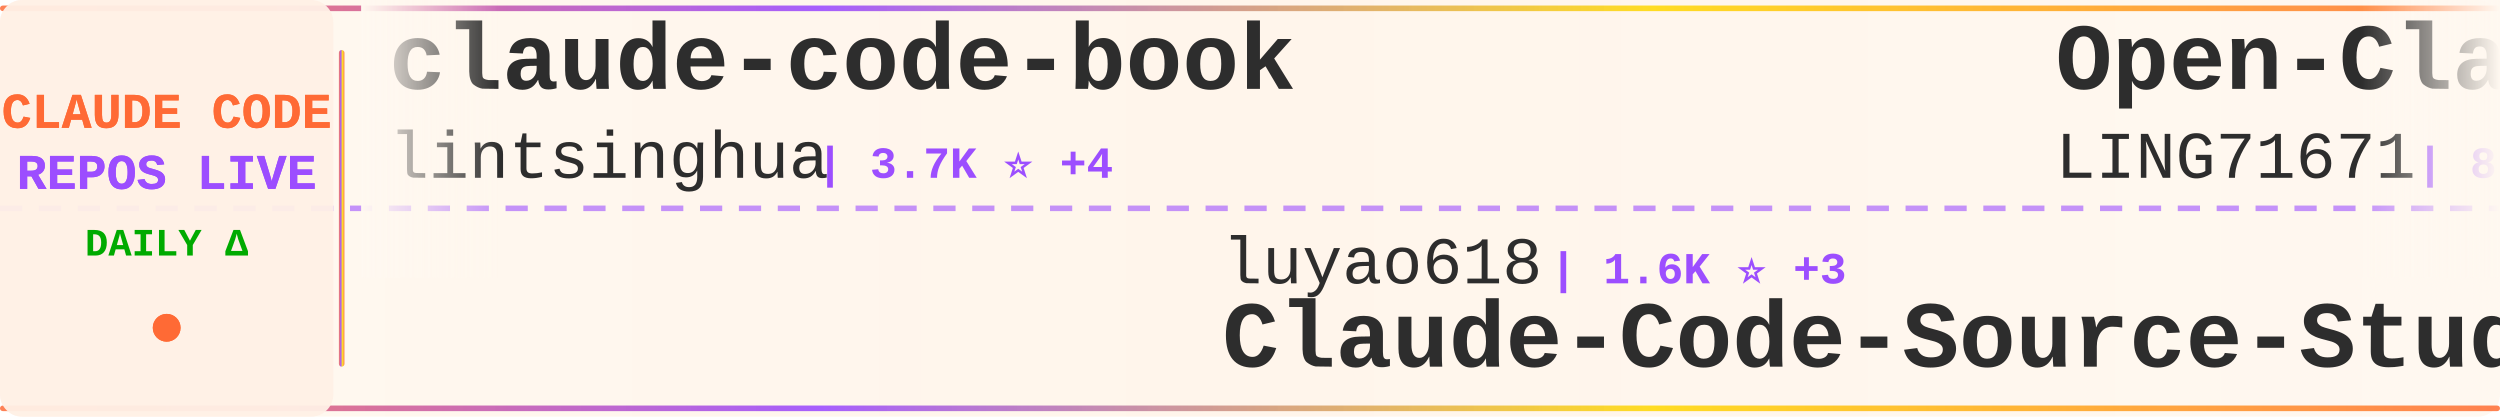
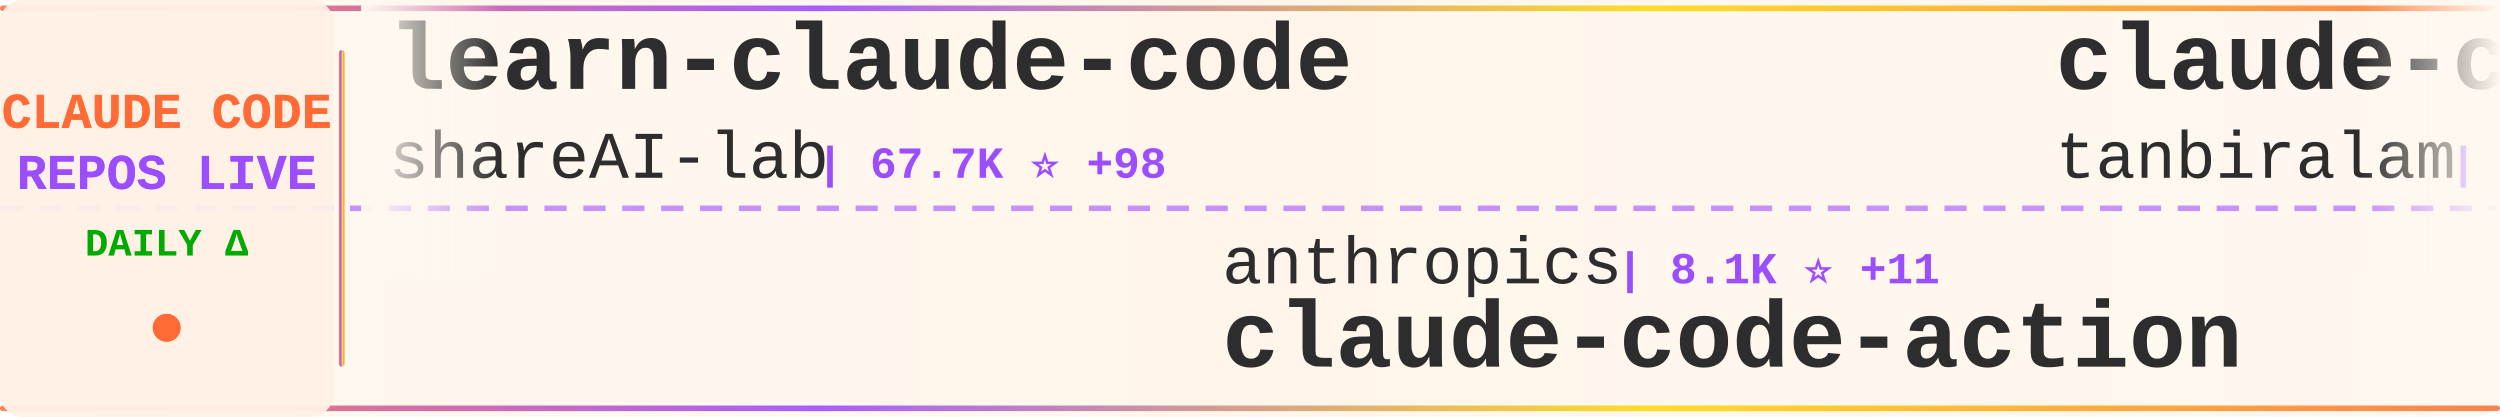
<svg xmlns="http://www.w3.org/2000/svg" width="900" height="150">
  <defs>
    <linearGradient id="tickerBg" x1="0%" y1="0%" x2="100%" y2="0%">
      <stop offset="0%" style="stop-color:#fff8f0;stop-opacity:0.98" />
      <stop offset="50%" style="stop-color:#fff5eb;stop-opacity:1" />
      <stop offset="100%" style="stop-color:#fff8f0;stop-opacity:0.98" />
    </linearGradient>
    <linearGradient id="borderGrad" x1="0%" y1="0%" x2="100%" y2="0%">
      <stop offset="0%" style="stop-color:#FF6B35;stop-opacity:0.85">
        <animate attributeName="stop-opacity" values="0.85;1;0.85" dur="2s" repeatCount="indefinite" />
      </stop>
      <stop offset="33%" style="stop-color:#9C4EFF;stop-opacity:0.9">
        <animate attributeName="stop-opacity" values="0.9;1;0.9" dur="2.2s" repeatCount="indefinite" />
      </stop>
      <stop offset="66%" style="stop-color:#FFD700;stop-opacity:0.85">
        <animate attributeName="stop-opacity" values="0.85;1;0.85" dur="1.8s" repeatCount="indefinite" />
      </stop>
      <stop offset="100%" style="stop-color:#FF6B35;stop-opacity:0.85">
        <animate attributeName="stop-opacity" values="0.85;1;0.85" dur="2s" repeatCount="indefinite" />
      </stop>
    </linearGradient>
    <filter id="textGlow">
      <feGaussianBlur stdDeviation="0.15" result="coloredBlur" />
      <feMerge>
        <feMergeNode in="coloredBlur" />
        <feMergeNode in="SourceGraphic" />
      </feMerge>
    </filter>
    <filter id="metricGlow">
      <feGaussianBlur stdDeviation="0.2" result="coloredBlur" />
      <feMerge>
        <feMergeNode in="coloredBlur" />
        <feMergeNode in="SourceGraphic" />
      </feMerge>
    </filter>
    <linearGradient id="leftFade" x1="0%" y1="0%" x2="100%" y2="0%">
      <stop offset="0%" style="stop-color:#fff8f0;stop-opacity:1" />
      <stop offset="100%" style="stop-color:#fff8f0;stop-opacity:0" />
    </linearGradient>
    <linearGradient id="rightFade" x1="0%" y1="0%" x2="100%" y2="0%">
      <stop offset="0%" style="stop-color:#fff8f0;stop-opacity:0" />
      <stop offset="100%" style="stop-color:#fff8f0;stop-opacity:1" />
    </linearGradient>
  </defs>
  <rect width="900" height="150" fill="url(#tickerBg)" rx="8" />
  <rect x="0" y="2" width="900" height="2" fill="url(#borderGrad)" rx="1" />
  <rect x="0" y="146" width="900" height="2" fill="url(#borderGrad)" rx="1" />
  <line x1="0" y1="75" x2="900" y2="75" stroke="#9C4EFF" stroke-width="2" stroke-dasharray="8 6" opacity="0.6" />
  <rect x="0" y="0" width="120" height="150" fill="#fff0e6" opacity="0.95" rx="8" />
  <text x="60" y="46" font-family="'Courier New', monospace" font-size="18" font-weight="bold" fill="#FF6B35" text-anchor="middle" filter="url(#textGlow)">
    CLAUDE CODE
  </text>
  <text x="60" y="68" font-family="'Courier New', monospace" font-size="18" font-weight="bold" fill="#9C4EFF" text-anchor="middle" filter="url(#textGlow)">
    REPOS LIVE
  </text>
  <text x="60" y="92" font-family="'Courier New', monospace" font-size="14" font-weight="bold" fill="#00aa00" text-anchor="middle">
    DAILY Δ
  </text>
  <circle cx="60" cy="118" r="5" fill="#FF6B35" filter="url(#metricGlow)">
    <animate attributeName="r" values="4;6;4" dur="1.5s" repeatCount="indefinite" />
    <animate attributeName="opacity" values="0.6;1;0.6" dur="1.5s" repeatCount="indefinite" />
  </circle>
  <rect x="122" y="18" width="2" height="114" fill="url(#borderGrad)" rx="1" />
  <clipPath id="tickerClip">
    <rect x="130" y="0" width="770" height="150" />
  </clipPath>
  <g clip-path="url(#tickerClip)">
    <g id="tickerItems">
      <animateTransform attributeName="transform" attributeType="XML" type="translate" from="0 0" to="-3000 0" dur="54s" repeatCount="indefinite" />
      <g transform="translate(0, 0)">
-         <text x="140" y="32" font-family="'Courier New', monospace" font-size="34" font-weight="bold" fill="#2d2d2d">claude-code-book</text>
-         <text x="140" y="64" font-family="'Courier New', monospace" font-size="24" font-weight="normal" fill="#2d2d2d" opacity="1.0">lintsinghua</text>
-         <text x="294" y="64" font-family="'Courier New', monospace" font-size="16" font-weight="bold" fill="#9C4EFF"> | 3.7K ⭐ +4</text>
-       </g>
-       <g transform="translate(300, 0)">
-         <text x="140" y="102" font-family="'Courier New', monospace" font-size="24" font-weight="normal" fill="#2d2d2d" opacity="1.0">luyao618</text>
-         <text x="258" y="102" font-family="'Courier New', monospace" font-size="16" font-weight="bold" fill="#9C4EFF"> | 1.6K ⭐ +3</text>
-         <text x="140" y="132" font-family="'Courier New', monospace" font-size="34" font-weight="bold" fill="#2d2d2d">Claude-Code-Source-Study</text>
-       </g>
-       <g transform="translate(600, 0)">
-         <text x="140" y="32" font-family="'Courier New', monospace" font-size="34" font-weight="bold" fill="#2d2d2d">Open-ClaudeCode</text>
-         <text x="140" y="64" font-family="'Courier New', monospace" font-size="24" font-weight="normal" fill="#2d2d2d" opacity="1.0">LING71671</text>
-         <text x="270" y="64" font-family="'Courier New', monospace" font-size="16" font-weight="bold" fill="#9C4EFF"> | 897 ⭐ +2</text>
-       </g>
-       <g transform="translate(900, 0)">
-         <text x="140" y="102" font-family="'Courier New', monospace" font-size="24" font-weight="normal" fill="#2d2d2d" opacity="1.0">frankbria</text>
-         <text x="270" y="102" font-family="'Courier New', monospace" font-size="16" font-weight="bold" fill="#9C4EFF"> | 9.4K ⭐ +15</text>
-         <text x="140" y="132" font-family="'Courier New', monospace" font-size="34" font-weight="bold" fill="#2d2d2d">ralph-claude-code</text>
-       </g>
-       <g transform="translate(1200, 0)">
-         <text x="140" y="32" font-family="'Courier New', monospace" font-size="34" font-weight="bold" fill="#2d2d2d">awesome-claude-code-tool...</text>
-         <text x="140" y="64" font-family="'Courier New', monospace" font-size="24" font-weight="normal" fill="#2d2d2d" opacity="1.0">rohitg00</text>
-         <text x="258" y="64" font-family="'Courier New', monospace" font-size="16" font-weight="bold" fill="#9C4EFF"> | 2.1K ⭐ +12</text>
-       </g>
-       <g transform="translate(1500, 0)">
-         <text x="140" y="102" font-family="'Courier New', monospace" font-size="24" font-weight="normal" fill="#2d2d2d" opacity="1.0">Windy3f3f3f3f</text>
-         <text x="318" y="102" font-family="'Courier New', monospace" font-size="16" font-weight="bold" fill="#9C4EFF"> | 2.7K ⭐ +3</text>
-         <text x="140" y="132" font-family="'Courier New', monospace" font-size="34" font-weight="bold" fill="#2d2d2d">how-claude-code-works</text>
-       </g>
-       <g transform="translate(1800, 0)">
        <text x="140" y="32" font-family="'Courier New', monospace" font-size="34" font-weight="bold" fill="#2d2d2d">learn-claude-code</text>
        <text x="140" y="64" font-family="'Courier New', monospace" font-size="24" font-weight="normal" fill="#2d2d2d" opacity="1.0">shareAI-lab</text>
        <text x="294" y="64" font-family="'Courier New', monospace" font-size="16" font-weight="bold" fill="#9C4EFF"> | 67.7K ⭐ +98</text>
      </g>
+       <g transform="translate(300, 0)">
+         <text x="140" y="102" font-family="'Courier New', monospace" font-size="24" font-weight="normal" fill="#2d2d2d" opacity="1.0">anthropics</text>
+         <text x="282" y="102" font-family="'Courier New', monospace" font-size="16" font-weight="bold" fill="#9C4EFF"> | 8.1K ⭐ +11</text>
+         <text x="140" y="132" font-family="'Courier New', monospace" font-size="34" font-weight="bold" fill="#2d2d2d">claude-code-action</text>
+       </g>
+       <g transform="translate(600, 0)">
+         <text x="140" y="32" font-family="'Courier New', monospace" font-size="34" font-weight="bold" fill="#2d2d2d">claude-code</text>
+         <text x="140" y="64" font-family="'Courier New', monospace" font-size="24" font-weight="normal" fill="#2d2d2d" opacity="1.0">tanbiralam</text>
+         <text x="282" y="64" font-family="'Courier New', monospace" font-size="16" font-weight="bold" fill="#9C4EFF"> | 1.9K ⭐ +3</text>
+       </g>
+       <g transform="translate(900, 0)">
+         <text x="140" y="102" font-family="'Courier New', monospace" font-size="24" font-weight="normal" fill="#2d2d2d" opacity="1.0">Onewon</text>
+         <text x="234" y="102" font-family="'Courier New', monospace" font-size="16" font-weight="bold" fill="#9C4EFF"> | 182 ⭐</text>
+         <text x="140" y="132" font-family="'Courier New', monospace" font-size="34" font-weight="bold" fill="#2d2d2d">claude-code</text>
+       </g>
+       <g transform="translate(1200, 0)">
+         <text x="140" y="32" font-family="'Courier New', monospace" font-size="34" font-weight="bold" fill="#2d2d2d">Claude-Code</text>
+         <text x="140" y="64" font-family="'Courier New', monospace" font-size="24" font-weight="normal" fill="#2d2d2d" opacity="1.0">OrcaWhisper</text>
+         <text x="294" y="64" font-family="'Courier New', monospace" font-size="16" font-weight="bold" fill="#9C4EFF"> | 78 ⭐</text>
+       </g>
+       <g transform="translate(1500, 0)">
+         <text x="140" y="102" font-family="'Courier New', monospace" font-size="24" font-weight="normal" fill="#2d2d2d" opacity="1.0">sugyan</text>
+         <text x="234" y="102" font-family="'Courier New', monospace" font-size="16" font-weight="bold" fill="#9C4EFF"> | 1.1K ⭐ +2</text>
+         <text x="140" y="132" font-family="'Courier New', monospace" font-size="34" font-weight="bold" fill="#2d2d2d">claude-code-webui</text>
+       </g>
+       <g transform="translate(1800, 0)">
+         <text x="140" y="32" font-family="'Courier New', monospace" font-size="34" font-weight="bold" fill="#2d2d2d">claude-code-tips</text>
+         <text x="140" y="64" font-family="'Courier New', monospace" font-size="24" font-weight="normal" fill="#2d2d2d" opacity="1.0">ykdojo</text>
+         <text x="234" y="64" font-family="'Courier New', monospace" font-size="16" font-weight="bold" fill="#9C4EFF"> | 8.9K ⭐ +14</text>
+       </g>
      <g transform="translate(2100, 0)">
-         <text x="140" y="102" font-family="'Courier New', monospace" font-size="24" font-weight="normal" fill="#2d2d2d" opacity="1.0">centminmod</text>
-         <text x="282" y="102" font-family="'Courier New', monospace" font-size="16" font-weight="bold" fill="#9C4EFF"> | 2.4K ⭐ +4</text>
-         <text x="140" y="132" font-family="'Courier New', monospace" font-size="34" font-weight="bold" fill="#2d2d2d">my-claude-code-setup</text>
+         <text x="140" y="102" font-family="'Courier New', monospace" font-size="24" font-weight="normal" fill="#2d2d2d" opacity="1.0">lowcortisolprogrammer</text>
+         <text x="414" y="102" font-family="'Courier New', monospace" font-size="16" font-weight="bold" fill="#9C4EFF"> | 171 ⭐</text>
+         <text x="140" y="132" font-family="'Courier New', monospace" font-size="34" font-weight="bold" fill="#2d2d2d">claude-code</text>
      </g>
      <g transform="translate(2400, 0)">
        <text x="140" y="32" font-family="'Courier New', monospace" font-size="34" font-weight="bold" fill="#2d2d2d">claude-code</text>
-         <text x="140" y="64" font-family="'Courier New', monospace" font-size="24" font-weight="normal" fill="#2d2d2d" opacity="1.0">Onewon</text>
-         <text x="234" y="64" font-family="'Courier New', monospace" font-size="16" font-weight="bold" fill="#9C4EFF"> | 182 ⭐</text>
+         <text x="140" y="64" font-family="'Courier New', monospace" font-size="24" font-weight="normal" fill="#2d2d2d" opacity="1.0">freestylefly</text>
+         <text x="306" y="64" font-family="'Courier New', monospace" font-size="16" font-weight="bold" fill="#9C4EFF"> | 126 ⭐</text>
      </g>
      <g transform="translate(2700, 0)">
-         <text x="140" y="102" font-family="'Courier New', monospace" font-size="24" font-weight="normal" fill="#2d2d2d" opacity="1.0">jeremylongshore</text>
-         <text x="342" y="102" font-family="'Courier New', monospace" font-size="16" font-weight="bold" fill="#9C4EFF"> | 2.4K ⭐ +8</text>
-         <text x="140" y="132" font-family="'Courier New', monospace" font-size="34" font-weight="bold" fill="#2d2d2d">claude-code-plugins-plus...</text>
+         <text x="140" y="102" font-family="'Courier New', monospace" font-size="24" font-weight="normal" fill="#2d2d2d" opacity="1.0">oboard</text>
+         <text x="234" y="102" font-family="'Courier New', monospace" font-size="16" font-weight="bold" fill="#9C4EFF"> | 3.2K ⭐ +3</text>
+         <text x="140" y="132" font-family="'Courier New', monospace" font-size="34" font-weight="bold" fill="#2d2d2d">claude-code-rev</text>
      </g>
      <g transform="translate(3000, 0)">
-         <text x="140" y="32" font-family="'Courier New', monospace" font-size="34" font-weight="bold" fill="#2d2d2d">claude-code-book</text>
-         <text x="140" y="64" font-family="'Courier New', monospace" font-size="24" font-weight="normal" fill="#2d2d2d" opacity="1.0">lintsinghua</text>
-         <text x="294" y="64" font-family="'Courier New', monospace" font-size="16" font-weight="bold" fill="#9C4EFF"> | 3.7K ⭐ +4</text>
+         <text x="140" y="32" font-family="'Courier New', monospace" font-size="34" font-weight="bold" fill="#2d2d2d">learn-claude-code</text>
+         <text x="140" y="64" font-family="'Courier New', monospace" font-size="24" font-weight="normal" fill="#2d2d2d" opacity="1.0">shareAI-lab</text>
+         <text x="294" y="64" font-family="'Courier New', monospace" font-size="16" font-weight="bold" fill="#9C4EFF"> | 67.7K ⭐ +98</text>
      </g>
      <g transform="translate(3300, 0)">
-         <text x="140" y="102" font-family="'Courier New', monospace" font-size="24" font-weight="normal" fill="#2d2d2d" opacity="1.0">luyao618</text>
-         <text x="258" y="102" font-family="'Courier New', monospace" font-size="16" font-weight="bold" fill="#9C4EFF"> | 1.6K ⭐ +3</text>
-         <text x="140" y="132" font-family="'Courier New', monospace" font-size="34" font-weight="bold" fill="#2d2d2d">Claude-Code-Source-Study</text>
+         <text x="140" y="102" font-family="'Courier New', monospace" font-size="24" font-weight="normal" fill="#2d2d2d" opacity="1.0">anthropics</text>
+         <text x="282" y="102" font-family="'Courier New', monospace" font-size="16" font-weight="bold" fill="#9C4EFF"> | 8.1K ⭐ +11</text>
+         <text x="140" y="132" font-family="'Courier New', monospace" font-size="34" font-weight="bold" fill="#2d2d2d">claude-code-action</text>
      </g>
      <g transform="translate(3600, 0)">
-         <text x="140" y="32" font-family="'Courier New', monospace" font-size="34" font-weight="bold" fill="#2d2d2d">Open-ClaudeCode</text>
-         <text x="140" y="64" font-family="'Courier New', monospace" font-size="24" font-weight="normal" fill="#2d2d2d" opacity="1.0">LING71671</text>
-         <text x="270" y="64" font-family="'Courier New', monospace" font-size="16" font-weight="bold" fill="#9C4EFF"> | 897 ⭐ +2</text>
+         <text x="140" y="32" font-family="'Courier New', monospace" font-size="34" font-weight="bold" fill="#2d2d2d">claude-code</text>
+         <text x="140" y="64" font-family="'Courier New', monospace" font-size="24" font-weight="normal" fill="#2d2d2d" opacity="1.0">tanbiralam</text>
+         <text x="282" y="64" font-family="'Courier New', monospace" font-size="16" font-weight="bold" fill="#9C4EFF"> | 1.9K ⭐ +3</text>
      </g>
      <g transform="translate(3900, 0)">
-         <text x="140" y="102" font-family="'Courier New', monospace" font-size="24" font-weight="normal" fill="#2d2d2d" opacity="1.0">frankbria</text>
-         <text x="270" y="102" font-family="'Courier New', monospace" font-size="16" font-weight="bold" fill="#9C4EFF"> | 9.4K ⭐ +15</text>
-         <text x="140" y="132" font-family="'Courier New', monospace" font-size="34" font-weight="bold" fill="#2d2d2d">ralph-claude-code</text>
+         <text x="140" y="102" font-family="'Courier New', monospace" font-size="24" font-weight="normal" fill="#2d2d2d" opacity="1.0">Onewon</text>
+         <text x="234" y="102" font-family="'Courier New', monospace" font-size="16" font-weight="bold" fill="#9C4EFF"> | 182 ⭐</text>
+         <text x="140" y="132" font-family="'Courier New', monospace" font-size="34" font-weight="bold" fill="#2d2d2d">claude-code</text>
      </g>
    </g>
  </g>
  <rect x="130" y="0" width="50" height="100" fill="url(#leftFade)" />
  <rect x="850" y="0" width="50" height="100" fill="url(#rightFade)" />
</svg>
